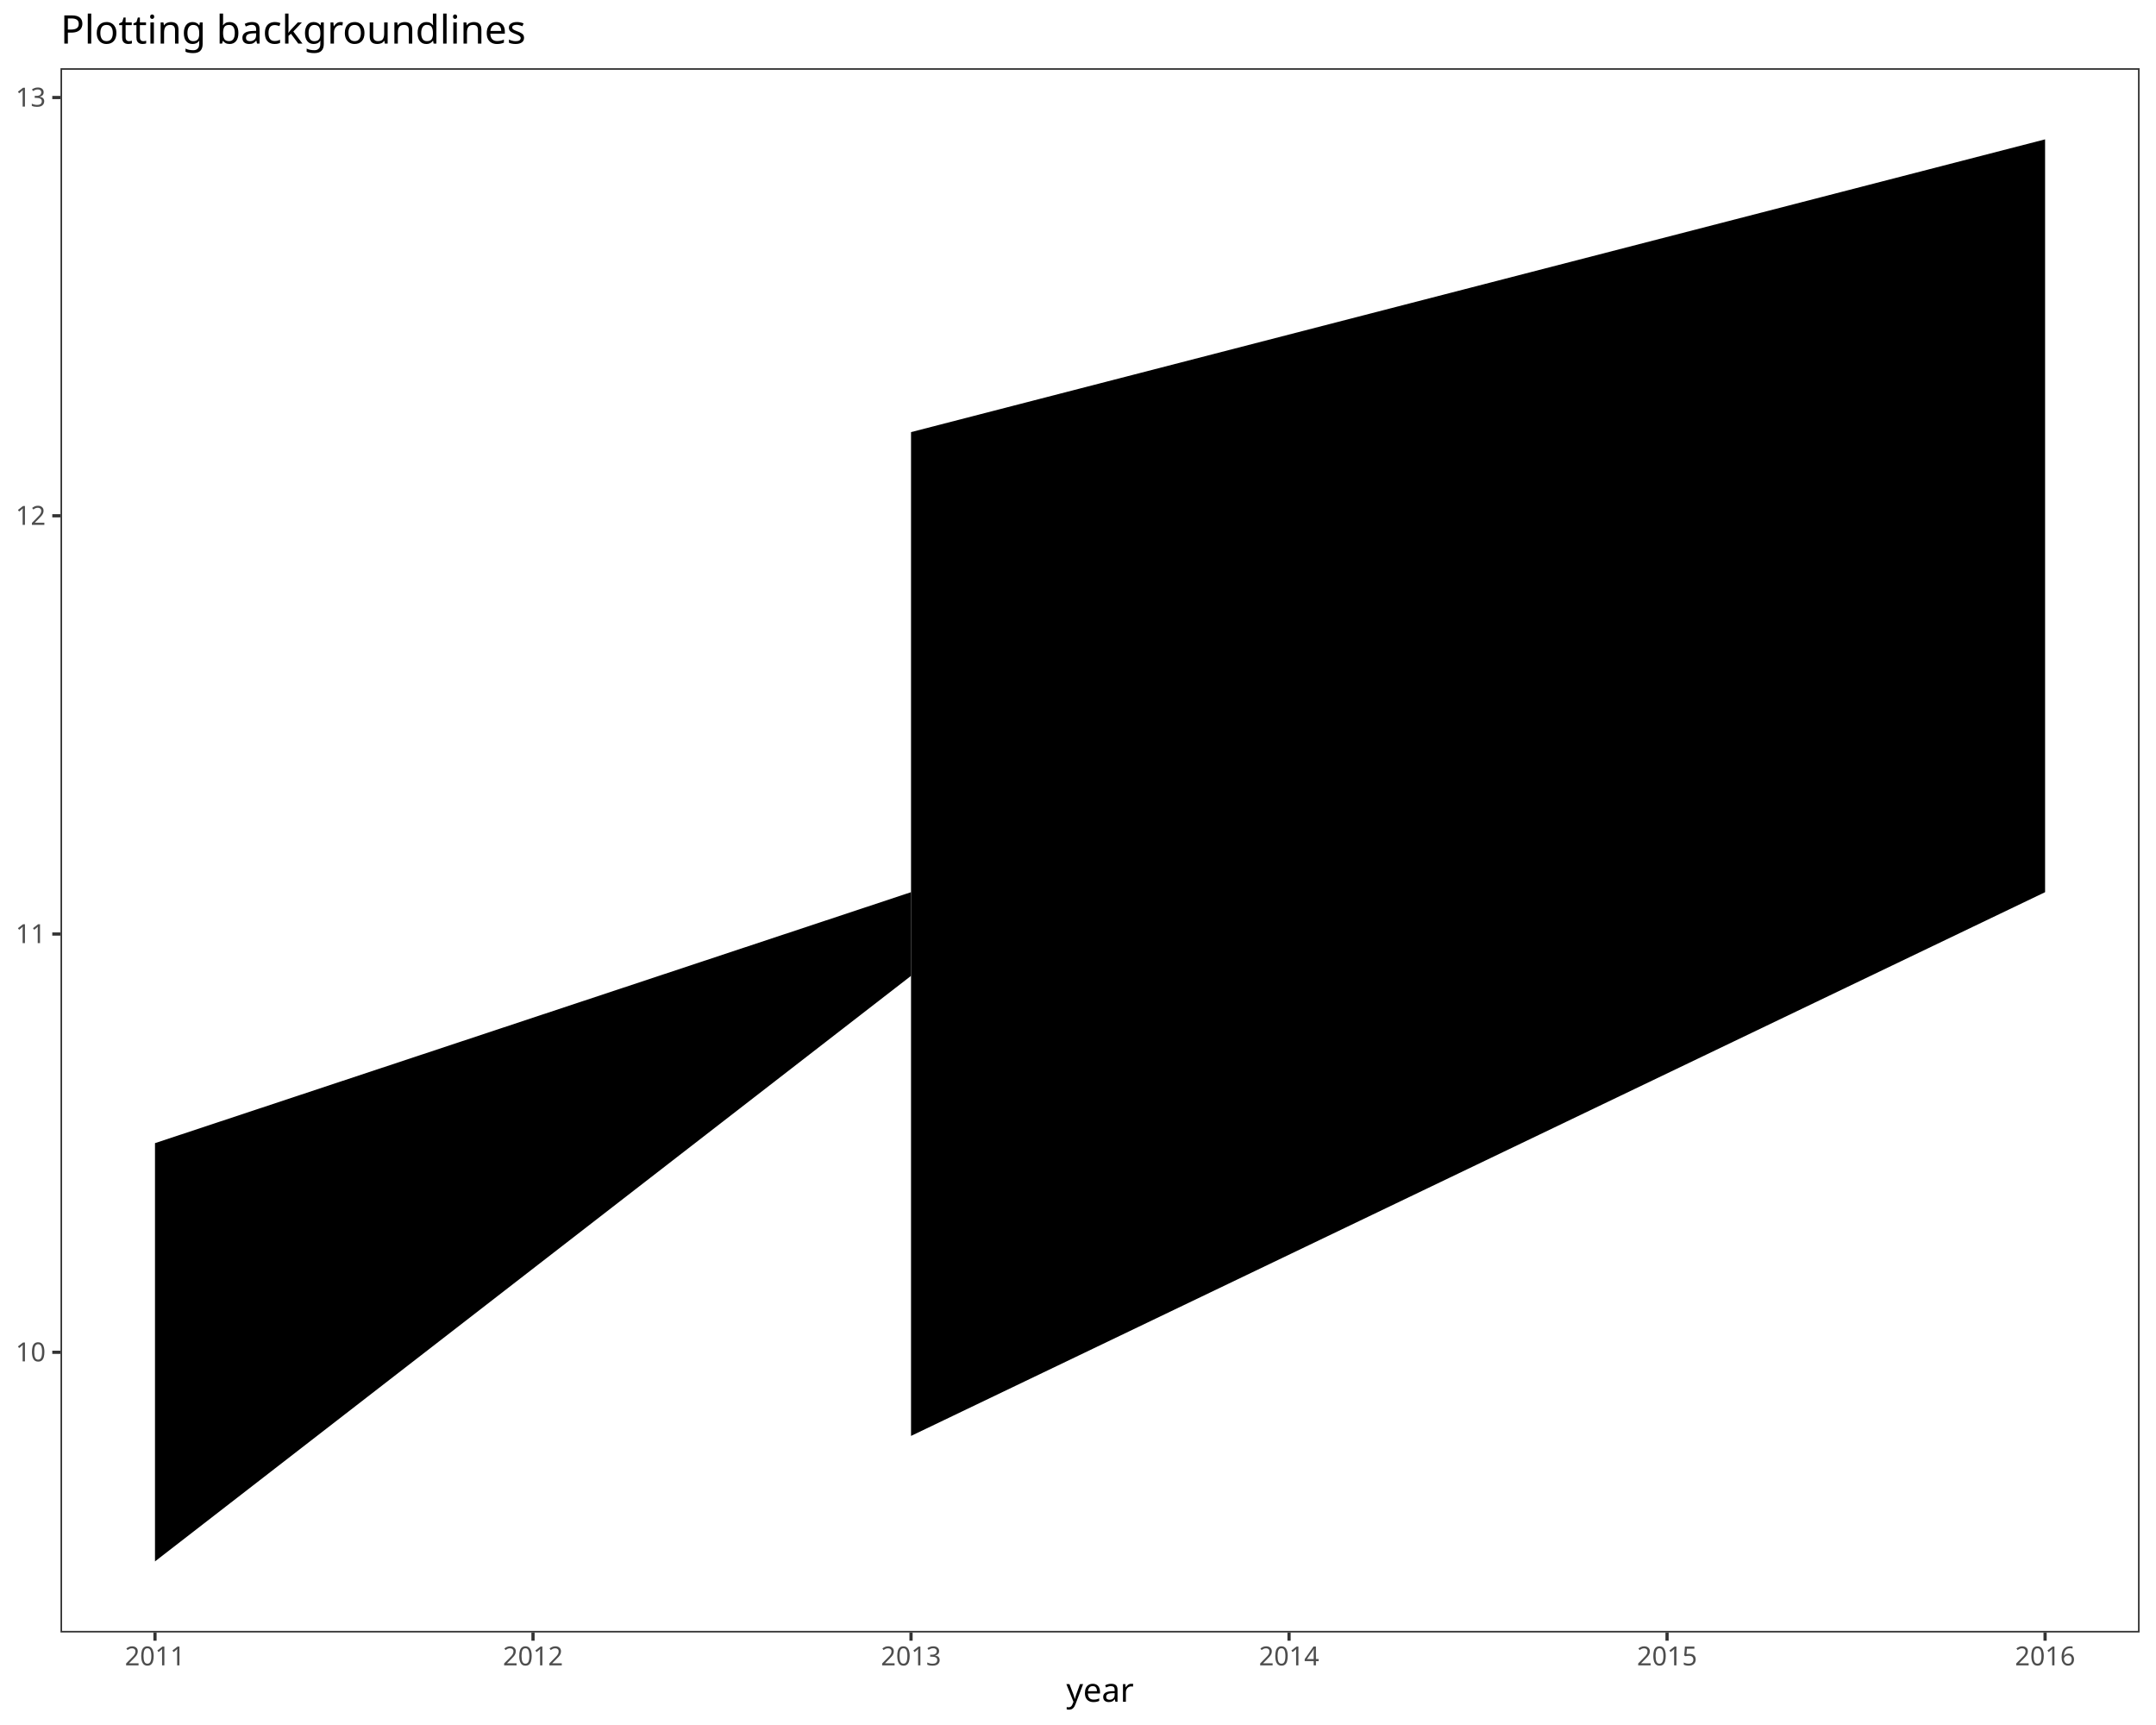
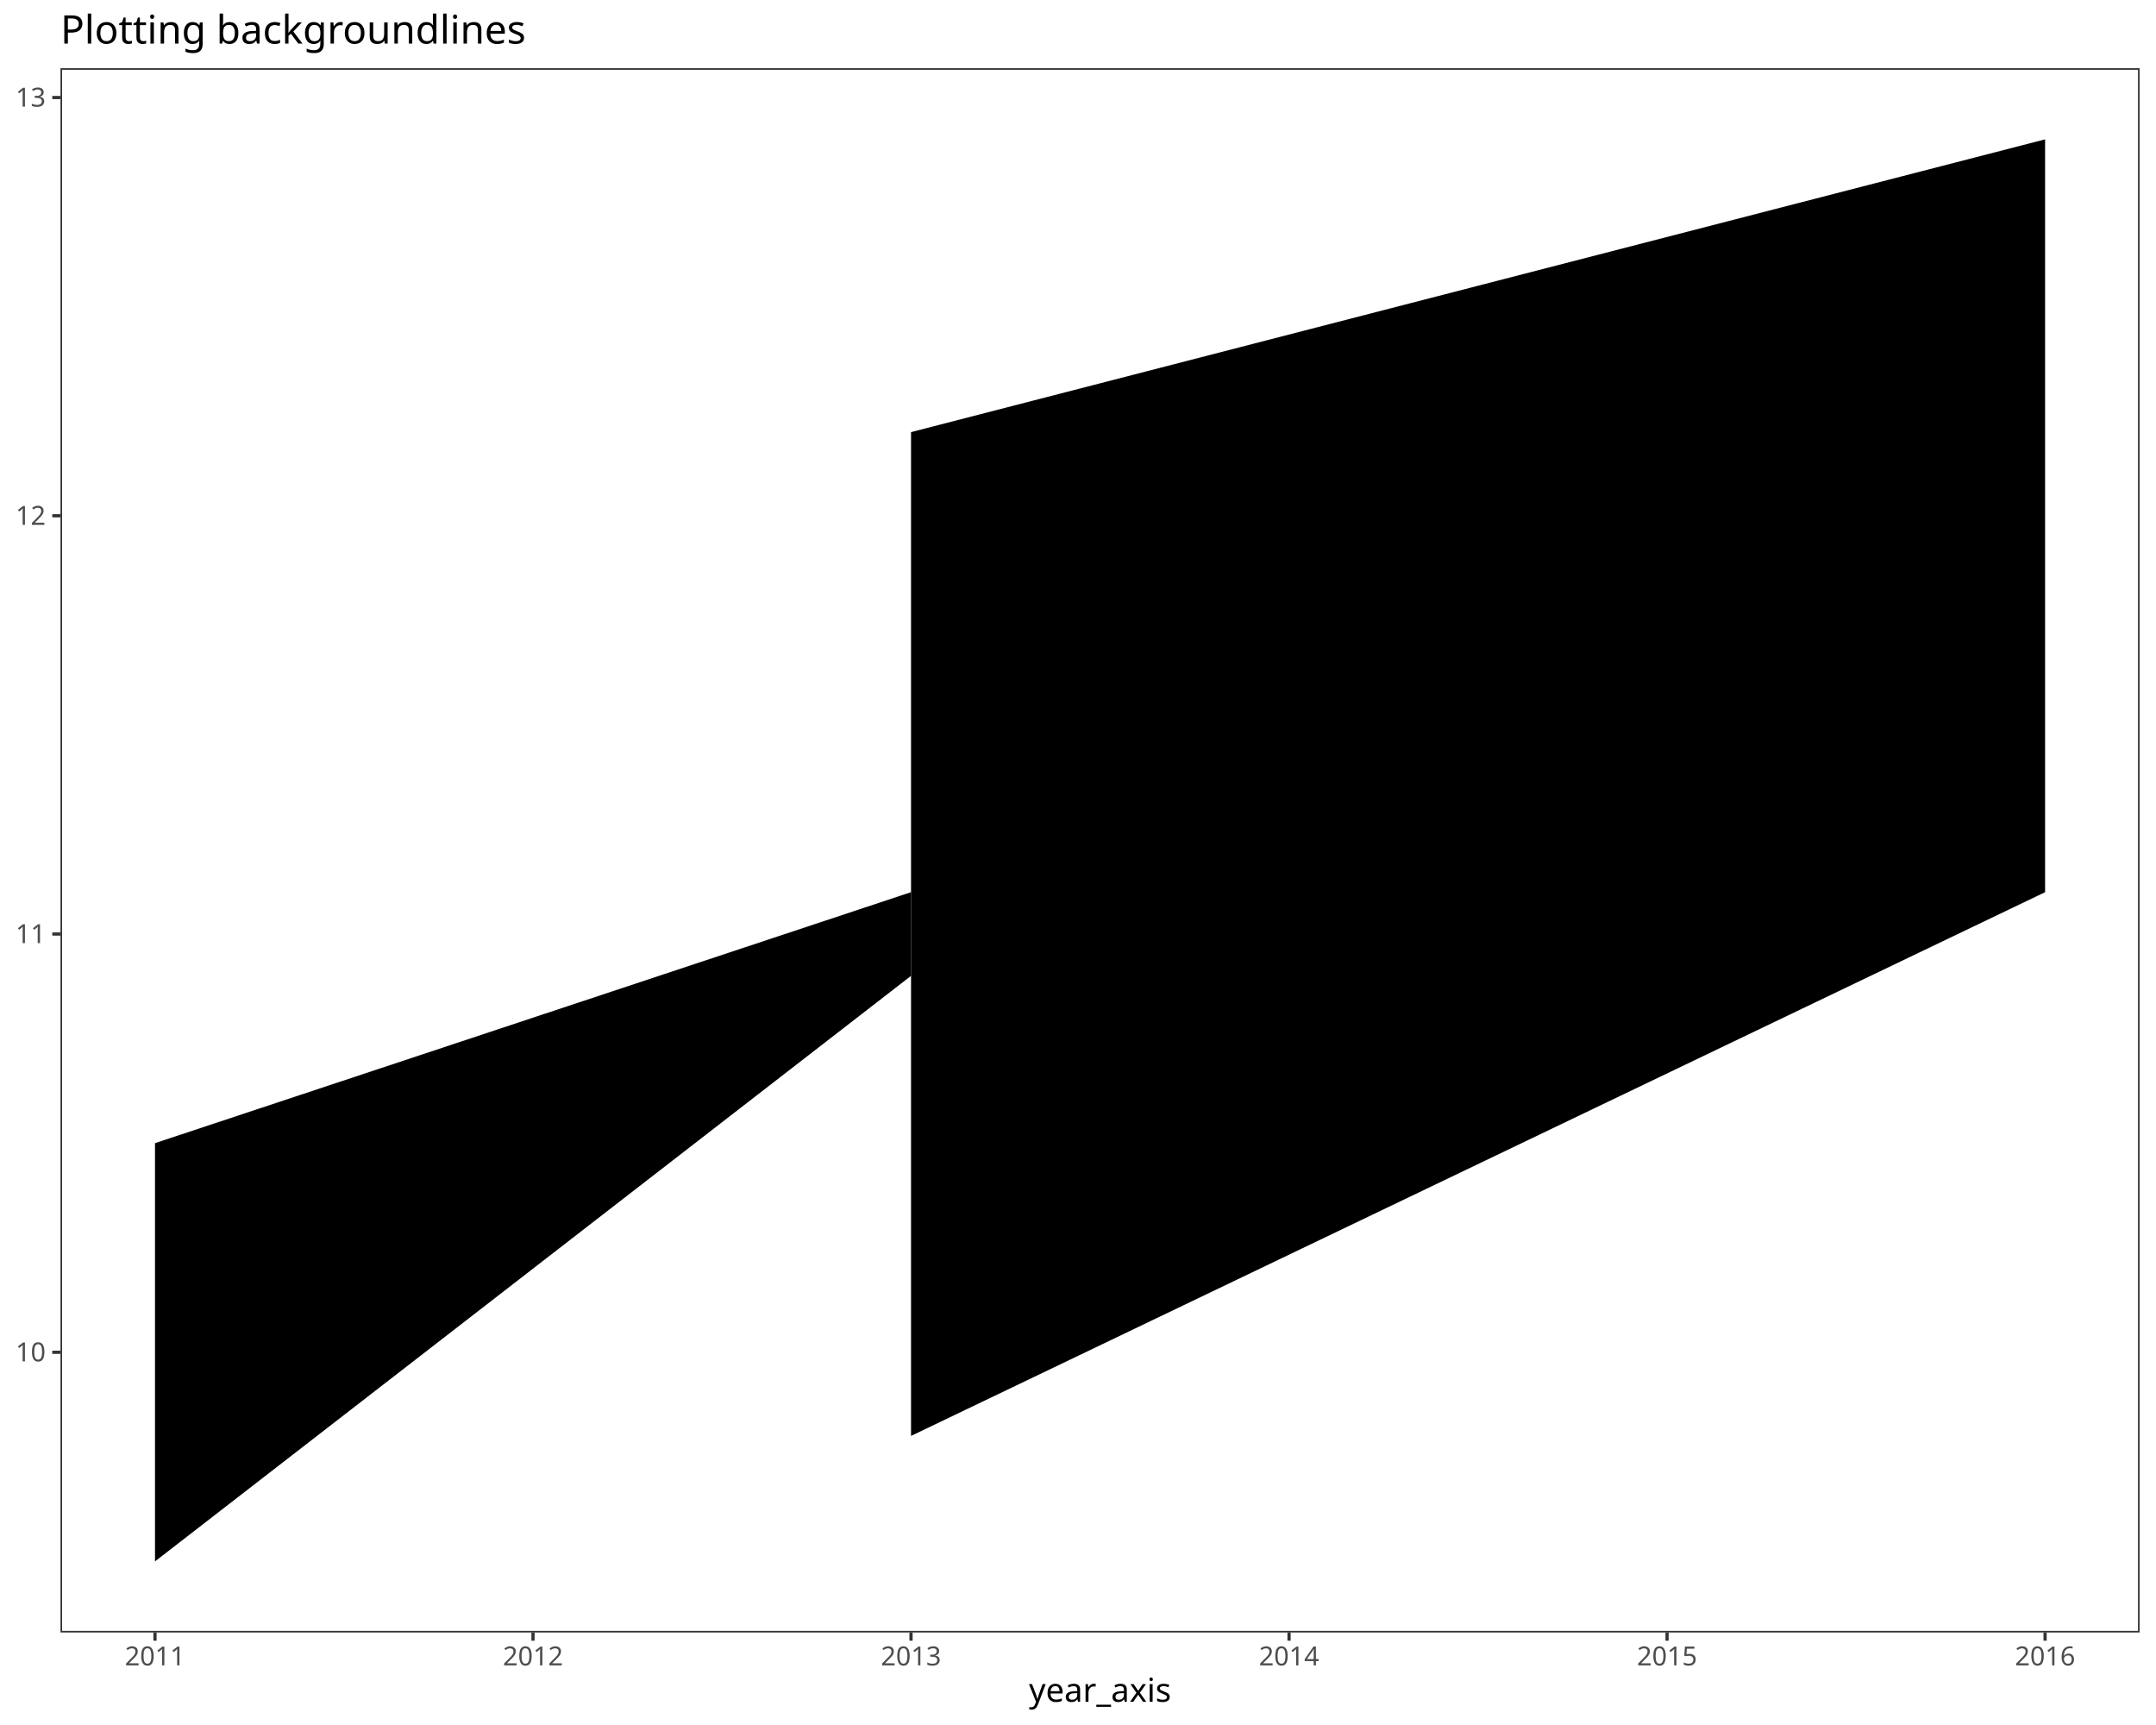
<svg xmlns="http://www.w3.org/2000/svg" class="svglite" data-engine-version="2.0" width="720.00pt" height="576.00pt" viewBox="0 0 720.00 576.00">
  <defs>
    <style type="text/css">
    .svglite line, .svglite polyline, .svglite polygon, .svglite path, .svglite rect, .svglite circle {
      fill: none;
      stroke: #000000;
      stroke-linecap: round;
      stroke-linejoin: round;
      stroke-miterlimit: 10.00;
    }
  </style>
  </defs>
  <rect width="100%" height="100%" style="stroke: none; fill: #FFFFFF;" />
  <defs>
    <clipPath id="cpMC4wMHw3MjAuMDB8MC4wMHw1NzYuMDA=">
      <rect x="0.00" y="0.00" width="720.00" height="576.00" />
    </clipPath>
  </defs>
  <g clip-path="url(#cpMC4wMHw3MjAuMDB8MC4wMHw1NzYuMDA=)">
    <rect x="0.00" y="0.00" width="720.00" height="576.00" style="stroke-width: 1.07; stroke: #FFFFFF; fill: #FFFFFF;" />
  </g>
  <defs>
    <clipPath id="cpMjAuMjB8NzE0LjUyfDIyLjc4fDU0NS4xMQ==">
      <rect x="20.20" y="22.78" width="694.32" height="522.33" />
    </clipPath>
  </defs>
  <g clip-path="url(#cpMjAuMjB8NzE0LjUyfDIyLjc4fDU0NS4xMQ==)">
    <rect x="20.20" y="22.78" width="694.32" height="522.33" style="stroke-width: 1.07; stroke: none; fill: #FFFFFF;" />
    <polygon points="51.76,381.71 304.24,297.91 304.24,325.85 51.76,521.37 " style="stroke-width: 0.00; stroke: none; stroke-linecap: butt; fill: #000000;" />
    <polyline points="51.76,381.71 304.24,297.91 " style="stroke-width: 0.021; stroke: none; stroke-linecap: butt;" />
    <polyline points="304.24,325.85 51.76,521.37 " style="stroke-width: 0.021; stroke: none; stroke-linecap: butt;" />
    <polygon points="304.24,144.29 682.96,46.53 682.96,297.91 304.24,479.47 " style="stroke-width: 0.00; stroke: none; stroke-linecap: butt; fill: #000000;" />
    <polyline points="304.24,144.29 682.96,46.53 " style="stroke-width: 0.021; stroke: none; stroke-linecap: butt;" />
    <polyline points="682.96,297.91 304.24,479.47 " style="stroke-width: 0.021; stroke: none; stroke-linecap: butt;" />
    <rect x="20.20" y="22.78" width="694.32" height="522.33" style="stroke-width: 1.07; stroke: #333333;" />
  </g>
  <g clip-path="url(#cpMC4wMHw3MjAuMDB8MC4wMHw1NzYuMDA=)">
    <text x="15.27" y="454.57" text-anchor="end" style="font-size: 8.80px; fill: #4D4D4D; font-family: sans;" textLength="9.79px" lengthAdjust="spacingAndGlyphs">10</text>
    <text x="15.27" y="314.91" text-anchor="end" style="font-size: 8.80px; fill: #4D4D4D; font-family: sans;" textLength="9.79px" lengthAdjust="spacingAndGlyphs">11</text>
    <text x="15.27" y="175.25" text-anchor="end" style="font-size: 8.80px; fill: #4D4D4D; font-family: sans;" textLength="9.79px" lengthAdjust="spacingAndGlyphs">12</text>
    <text x="15.27" y="35.59" text-anchor="end" style="font-size: 8.80px; fill: #4D4D4D; font-family: sans;" textLength="9.79px" lengthAdjust="spacingAndGlyphs">13</text>
    <polyline points="17.46,451.54 20.20,451.54 " style="stroke-width: 1.07; stroke: #333333; stroke-linecap: butt;" />
    <polyline points="17.46,311.88 20.20,311.88 " style="stroke-width: 1.07; stroke: #333333; stroke-linecap: butt;" />
    <polyline points="17.46,172.22 20.20,172.22 " style="stroke-width: 1.07; stroke: #333333; stroke-linecap: butt;" />
    <polyline points="17.46,32.56 20.20,32.56 " style="stroke-width: 1.07; stroke: #333333; stroke-linecap: butt;" />
    <polyline points="51.76,547.85 51.76,545.11 " style="stroke-width: 1.07; stroke: #333333; stroke-linecap: butt;" />
    <polyline points="178.00,547.85 178.00,545.11 " style="stroke-width: 1.07; stroke: #333333; stroke-linecap: butt;" />
    <polyline points="304.24,547.85 304.24,545.11 " style="stroke-width: 1.07; stroke: #333333; stroke-linecap: butt;" />
    <polyline points="430.48,547.85 430.48,545.11 " style="stroke-width: 1.07; stroke: #333333; stroke-linecap: butt;" />
    <polyline points="556.72,547.85 556.72,545.11 " style="stroke-width: 1.07; stroke: #333333; stroke-linecap: butt;" />
    <polyline points="682.96,547.85 682.96,545.11 " style="stroke-width: 1.07; stroke: #333333; stroke-linecap: butt;" />
    <text x="51.76" y="556.10" text-anchor="middle" style="font-size: 8.80px; fill: #4D4D4D; font-family: sans;" textLength="19.58px" lengthAdjust="spacingAndGlyphs">2011</text>
    <text x="178.00" y="556.10" text-anchor="middle" style="font-size: 8.80px; fill: #4D4D4D; font-family: sans;" textLength="19.58px" lengthAdjust="spacingAndGlyphs">2012</text>
    <text x="304.24" y="556.10" text-anchor="middle" style="font-size: 8.80px; fill: #4D4D4D; font-family: sans;" textLength="19.58px" lengthAdjust="spacingAndGlyphs">2013</text>
    <text x="430.48" y="556.10" text-anchor="middle" style="font-size: 8.80px; fill: #4D4D4D; font-family: sans;" textLength="19.58px" lengthAdjust="spacingAndGlyphs">2014</text>
    <text x="556.72" y="556.10" text-anchor="middle" style="font-size: 8.80px; fill: #4D4D4D; font-family: sans;" textLength="19.58px" lengthAdjust="spacingAndGlyphs">2015</text>
    <text x="682.96" y="556.10" text-anchor="middle" style="font-size: 8.80px; fill: #4D4D4D; font-family: sans;" textLength="19.58px" lengthAdjust="spacingAndGlyphs">2016</text>
-     <text x="367.36" y="568.24" text-anchor="middle" style="font-size: 11.00px; font-family: sans;" textLength="21.40px" lengthAdjust="spacingAndGlyphs">year</text>
+     <text x="367.36" y="568.24" text-anchor="middle" style="font-size: 11.00px; font-family: sans;" textLength="47.09px" lengthAdjust="spacingAndGlyphs">year_axis</text>
    <text x="20.20" y="14.56" style="font-size: 13.20px; font-family: sans;" textLength="143.84px" lengthAdjust="spacingAndGlyphs">Plotting backgroundlines</text>
  </g>
</svg>
